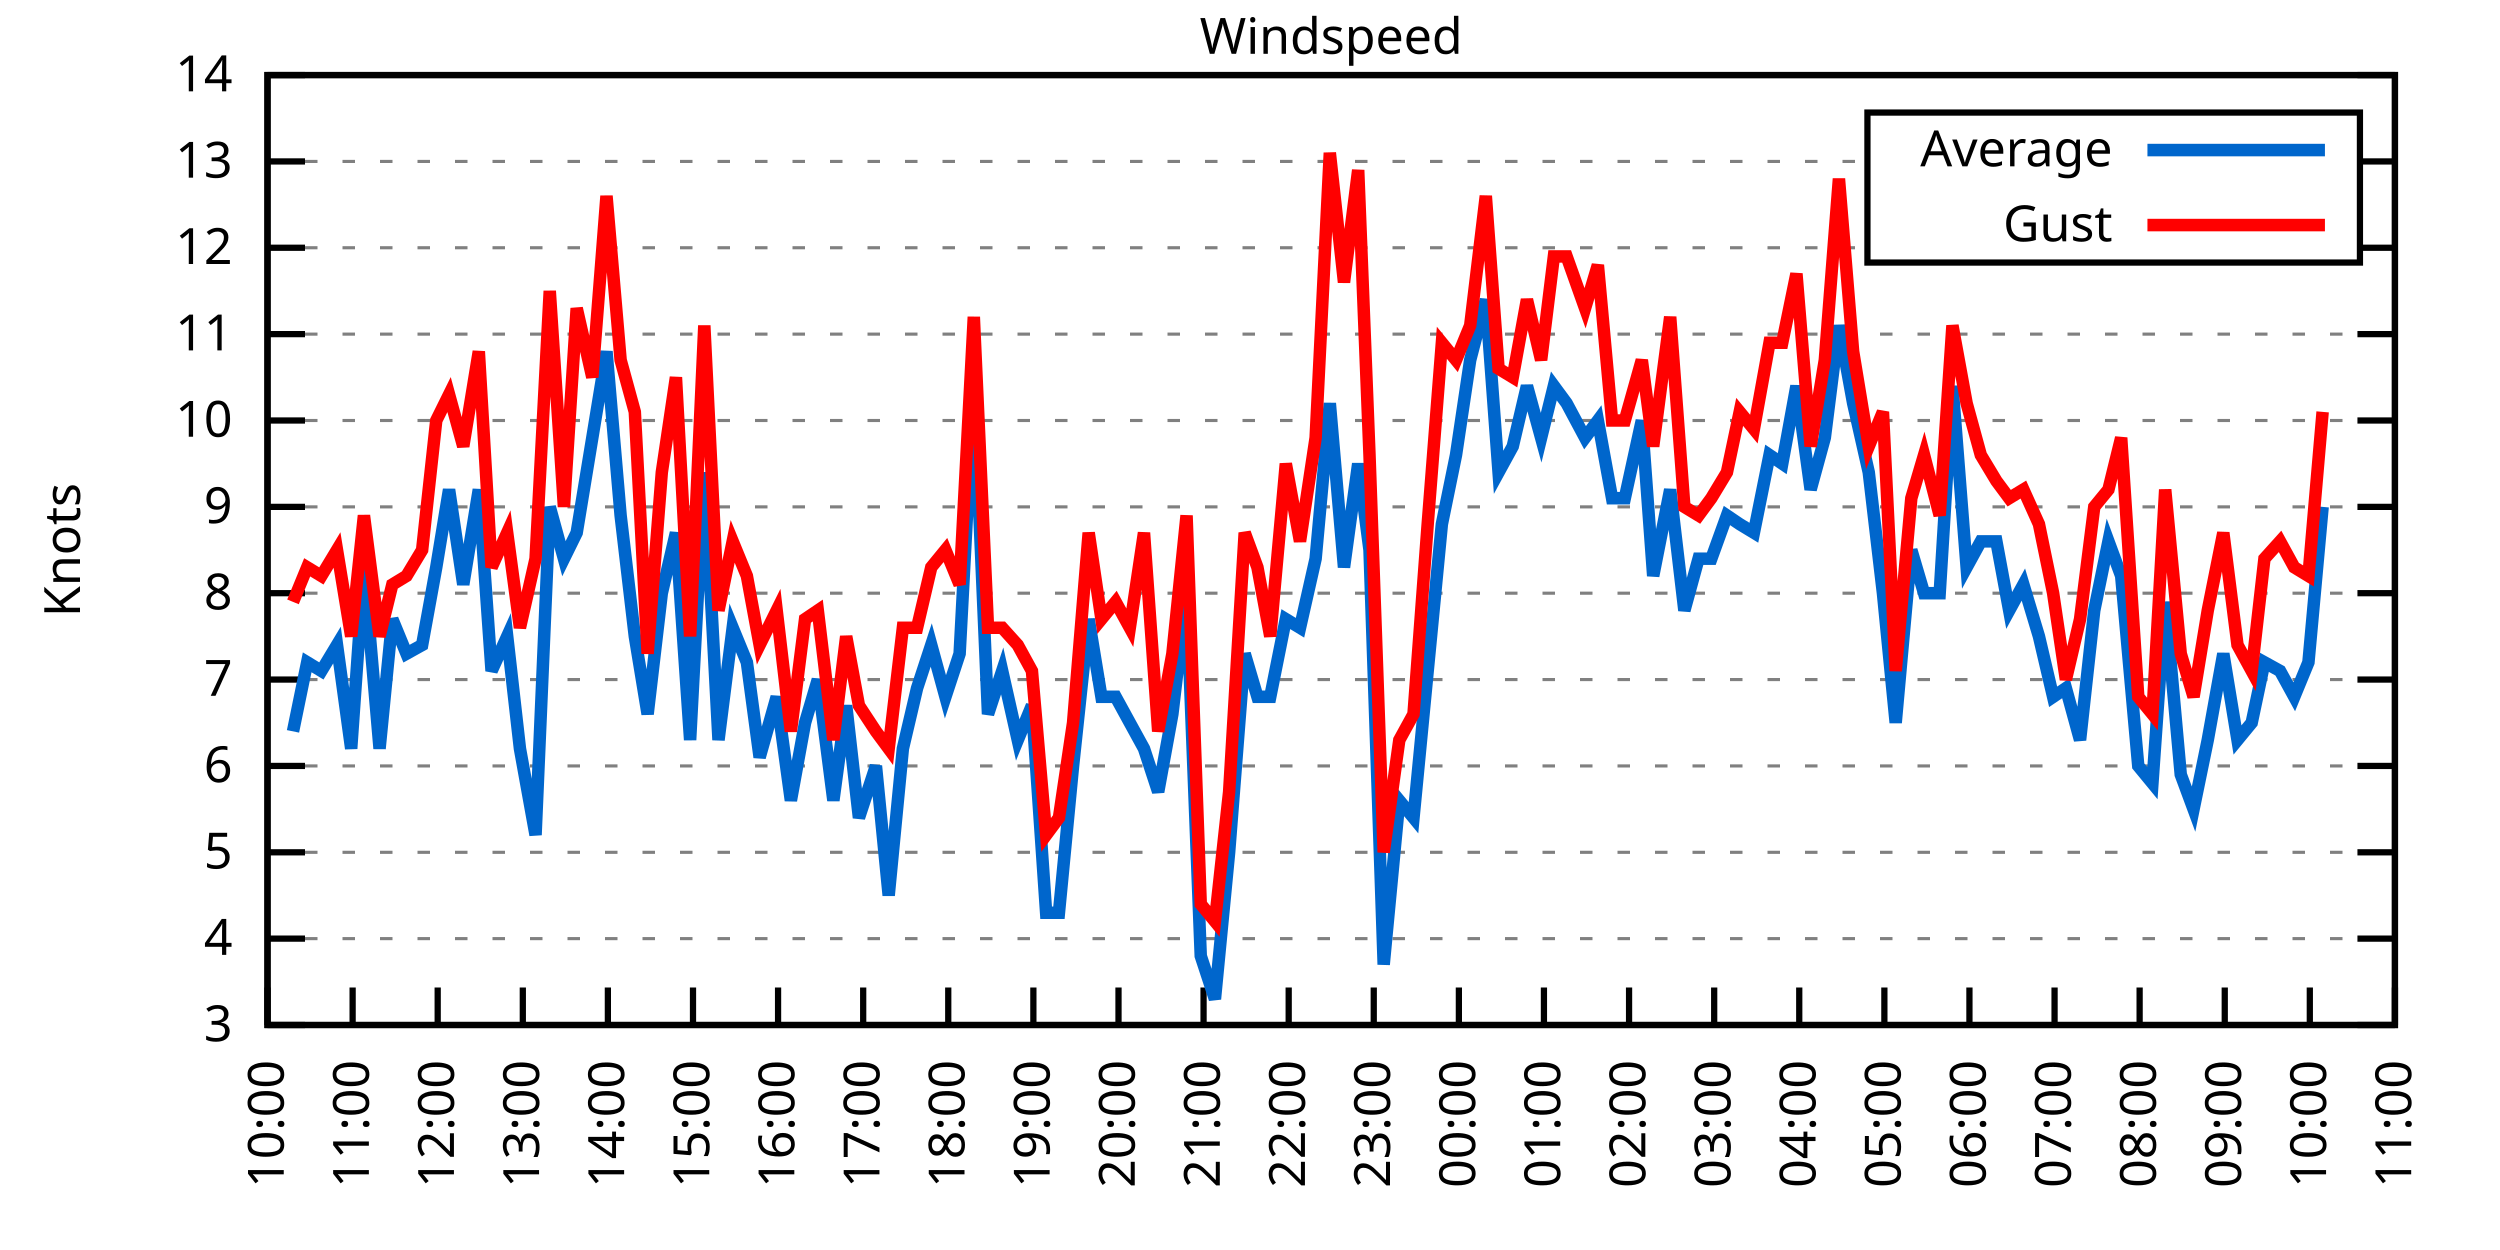
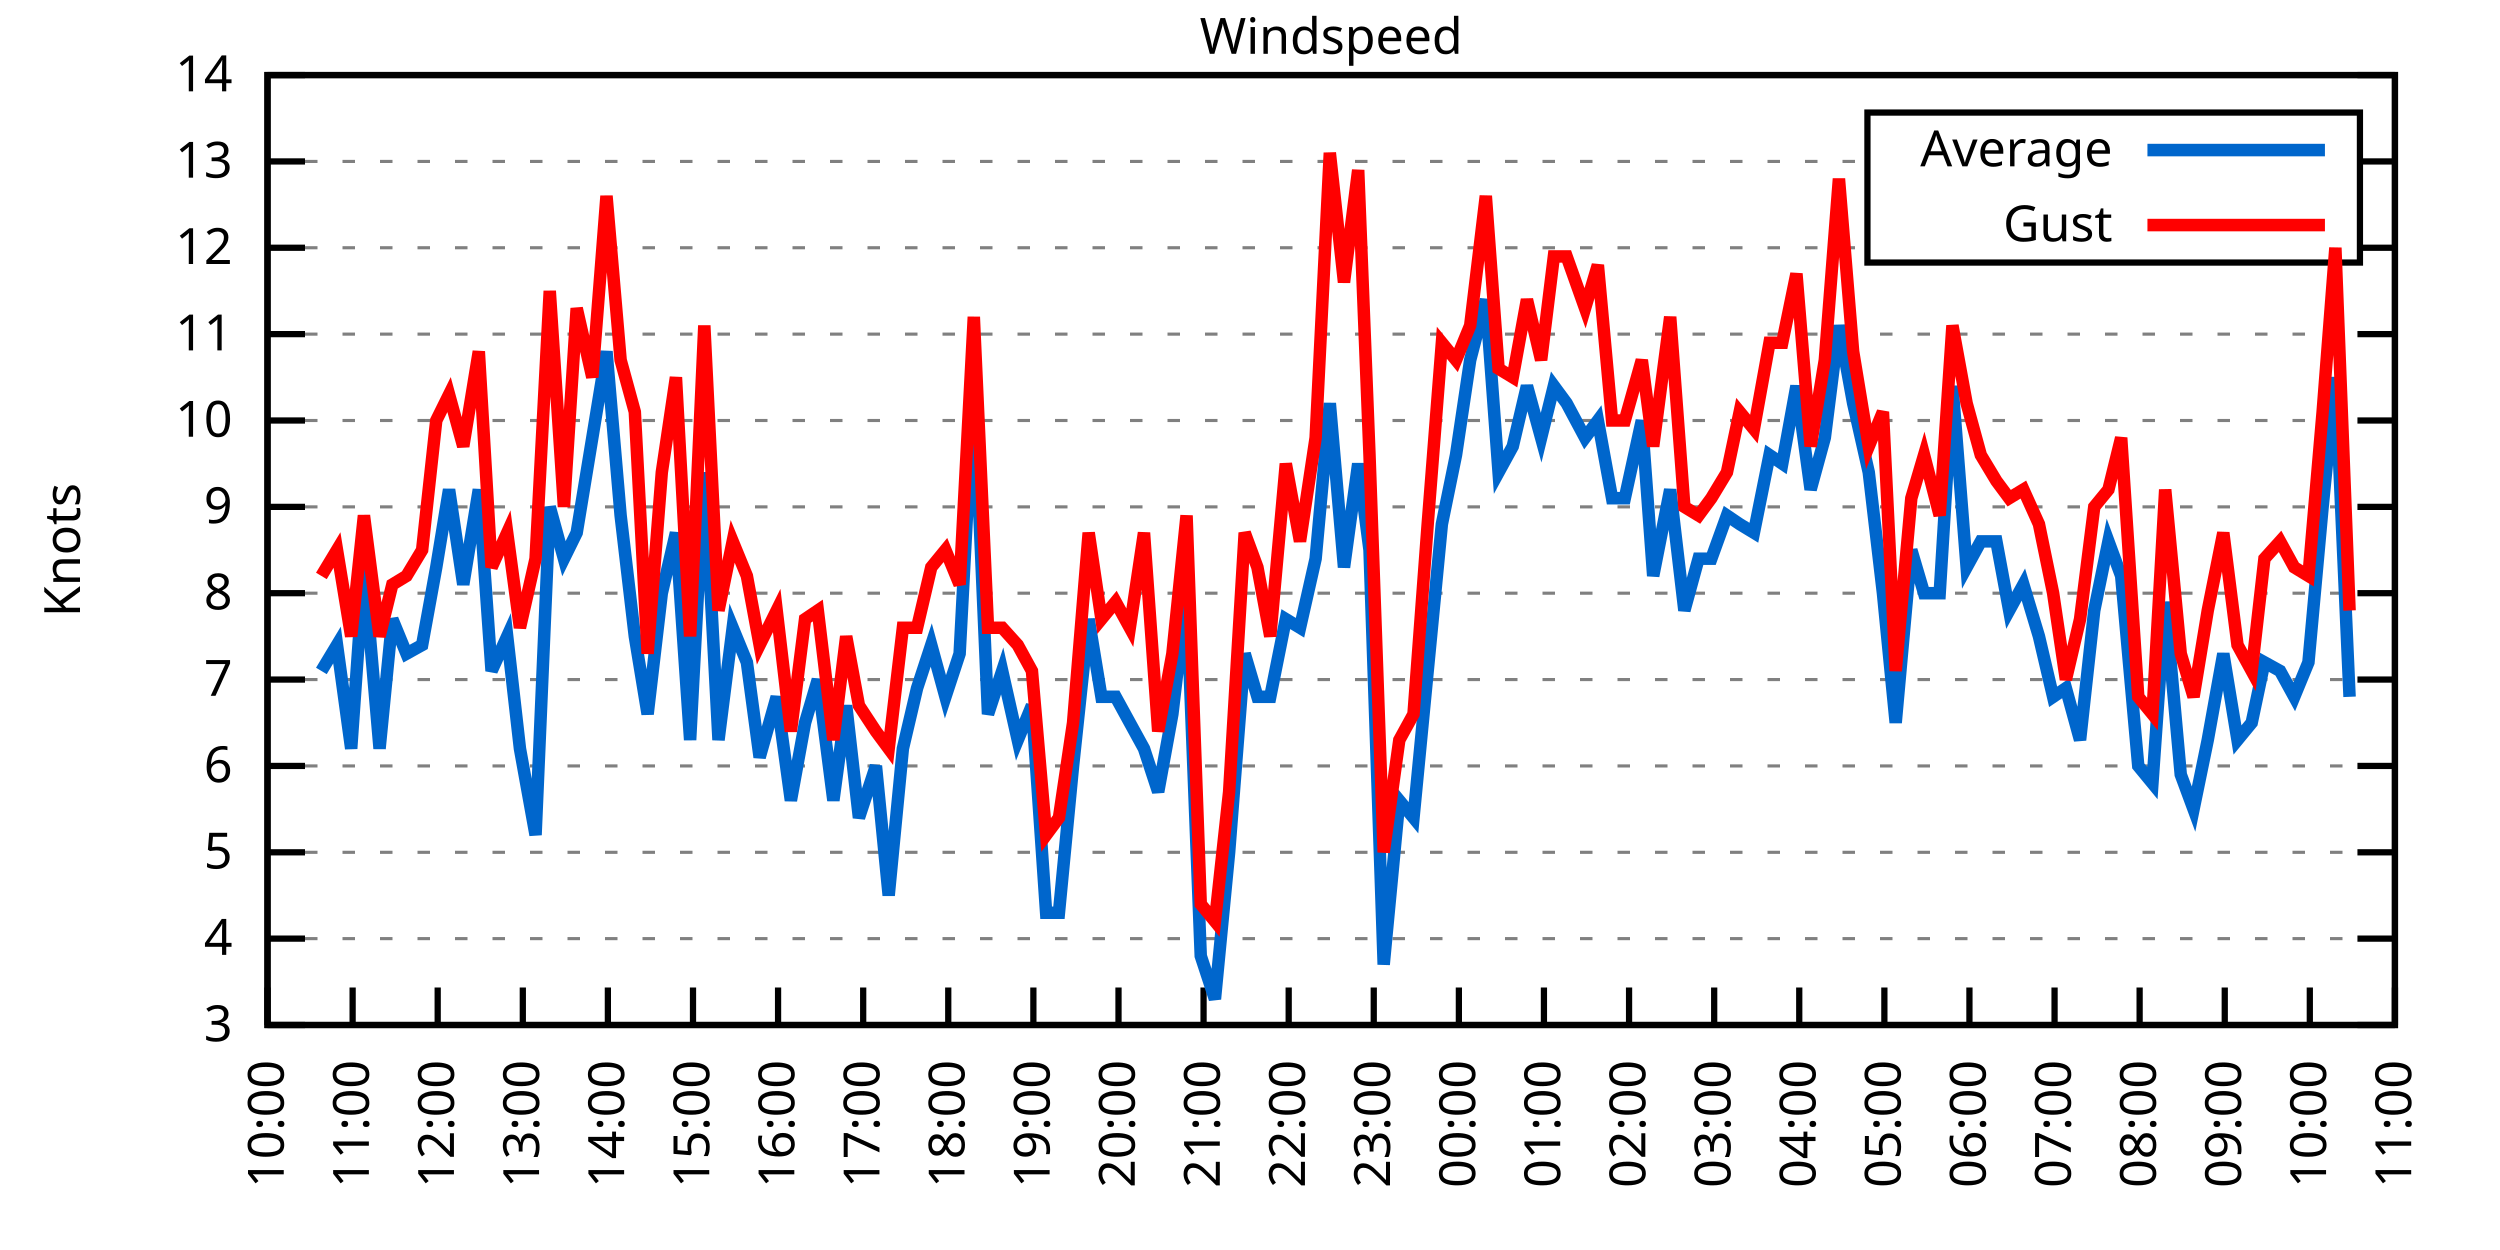
<svg xmlns="http://www.w3.org/2000/svg" xmlns:xlink="http://www.w3.org/1999/xlink" width="400" height="200" viewBox="0 0 400 200">
  <g id="gnuplot_canvas">
    <rect x="0" y="0" width="400" height="200" fill="none" />
    <defs>
      <circle id="gpDot" r="0.5" stroke-width="0.5" stroke="currentColor" />
      <path id="gpPt0" stroke-width="0.333" stroke="currentColor" d="M-1,0 h2 M0,-1 v2" />
      <path id="gpPt1" stroke-width="0.333" stroke="currentColor" d="M-1,-1 L1,1 M1,-1 L-1,1" />
      <path id="gpPt2" stroke-width="0.333" stroke="currentColor" d="M-1,0 L1,0 M0,-1 L0,1 M-1,-1 L1,1 M-1,1 L1,-1" />
      <rect id="gpPt3" stroke-width="0.333" stroke="currentColor" x="-1" y="-1" width="2" height="2" />
      <rect id="gpPt4" stroke-width="0.333" stroke="currentColor" fill="currentColor" x="-1" y="-1" width="2" height="2" />
      <circle id="gpPt5" stroke-width="0.333" stroke="currentColor" cx="0" cy="0" r="1" />
      <use xlink:href="#gpPt5" id="gpPt6" fill="currentColor" stroke="none" />
      <path id="gpPt7" stroke-width="0.333" stroke="currentColor" d="M0,-1.33 L-1.33,0.67 L1.33,0.67 z" />
      <use xlink:href="#gpPt7" id="gpPt8" fill="currentColor" stroke="none" />
      <use xlink:href="#gpPt7" id="gpPt9" stroke="currentColor" transform="rotate(180)" />
      <use xlink:href="#gpPt9" id="gpPt10" fill="currentColor" stroke="none" />
      <use xlink:href="#gpPt3" id="gpPt11" stroke="currentColor" transform="rotate(45)" />
      <use xlink:href="#gpPt11" id="gpPt12" fill="currentColor" stroke="none" />
      <path id="gpPt13" stroke-width="0.333" stroke="currentColor" d="M0,1.330 L1.265,0.411 L0.782,-1.067 L-0.782,-1.076 L-1.265,0.411 z" />
      <use xlink:href="#gpPt13" id="gpPt14" fill="currentColor" stroke="none" />
      <filter id="textbox" filterUnits="objectBoundingBox" x="0" y="0" height="1" width="1">
        <feFlood flood-color="white" flood-opacity="1" result="bgnd" />
        <feComposite in="SourceGraphic" in2="bgnd" operator="atop" />
      </filter>
      <filter id="greybox" filterUnits="objectBoundingBox" x="0" y="0" height="1" width="1">
        <feFlood flood-color="lightgrey" flood-opacity="1" result="grey" />
        <feComposite in="SourceGraphic" in2="grey" operator="atop" />
      </filter>
    </defs>
    <g fill="none" color="white" stroke="currentColor" stroke-width="1.00" stroke-linecap="butt" stroke-linejoin="miter">
</g>
    <g fill="none" color="black" stroke="currentColor" stroke-width="1.00" stroke-linecap="butt" stroke-linejoin="miter">
      <g stroke="none" shape-rendering="crispEdges">
        <polygon fill="rgb(255, 255, 255)" points="42.80,164.00 383.18,164.00 383.18,12.02 42.80,12.02 " />
      </g>
    </g>
    <g fill="none" color="black" stroke="currentColor" stroke-width="1.00" stroke-linecap="butt" stroke-linejoin="miter">
</g>
    <g fill="none" color="black" stroke="black" stroke-width="0.50" stroke-linecap="butt" stroke-linejoin="miter">
</g>
    <g fill="none" color="gray" stroke="currentColor" stroke-width="0.50" stroke-linecap="butt" stroke-linejoin="miter">
      <path stroke="gray" stroke-dasharray="2,4" class="gridline" d="M42.80,164.00 L383.19,164.00  " />
    </g>
    <g fill="none" color="gray" stroke="gray" stroke-width="1.00" stroke-linecap="butt" stroke-linejoin="miter">
</g>
    <g fill="none" color="black" stroke="currentColor" stroke-width="1.00" stroke-linecap="butt" stroke-linejoin="miter">
      <path stroke="black" d="M42.80,164.00 L48.80,164.00 M383.19,164.00 L377.19,164.00  " />
      <g transform="translate(37.20,166.60)" stroke="none" fill="black" font-family="Sans" font-size="8.00" text-anchor="end">
        <text>
          <tspan font-family="Sans"> 3</tspan>
        </text>
      </g>
    </g>
    <g fill="none" color="black" stroke="currentColor" stroke-width="1.00" stroke-linecap="butt" stroke-linejoin="miter">
</g>
    <g fill="none" color="black" stroke="black" stroke-width="0.50" stroke-linecap="butt" stroke-linejoin="miter">
</g>
    <g fill="none" color="gray" stroke="currentColor" stroke-width="0.50" stroke-linecap="butt" stroke-linejoin="miter">
      <path stroke="gray" stroke-dasharray="2,4" class="gridline" d="M42.80,150.18 L383.19,150.18  " />
    </g>
    <g fill="none" color="gray" stroke="gray" stroke-width="1.00" stroke-linecap="butt" stroke-linejoin="miter">
</g>
    <g fill="none" color="black" stroke="currentColor" stroke-width="1.00" stroke-linecap="butt" stroke-linejoin="miter">
      <path stroke="black" d="M42.80,150.18 L48.80,150.18 M383.19,150.18 L377.19,150.18  " />
      <g transform="translate(37.20,152.78)" stroke="none" fill="black" font-family="Sans" font-size="8.00" text-anchor="end">
        <text>
          <tspan font-family="Sans"> 4</tspan>
        </text>
      </g>
    </g>
    <g fill="none" color="black" stroke="currentColor" stroke-width="1.00" stroke-linecap="butt" stroke-linejoin="miter">
</g>
    <g fill="none" color="black" stroke="black" stroke-width="0.50" stroke-linecap="butt" stroke-linejoin="miter">
</g>
    <g fill="none" color="gray" stroke="currentColor" stroke-width="0.50" stroke-linecap="butt" stroke-linejoin="miter">
      <path stroke="gray" stroke-dasharray="2,4" class="gridline" d="M42.80,136.37 L383.19,136.37  " />
    </g>
    <g fill="none" color="gray" stroke="gray" stroke-width="1.00" stroke-linecap="butt" stroke-linejoin="miter">
</g>
    <g fill="none" color="black" stroke="currentColor" stroke-width="1.00" stroke-linecap="butt" stroke-linejoin="miter">
      <path stroke="black" d="M42.80,136.37 L48.80,136.37 M383.19,136.37 L377.19,136.37  " />
      <g transform="translate(37.20,138.97)" stroke="none" fill="black" font-family="Sans" font-size="8.00" text-anchor="end">
        <text>
          <tspan font-family="Sans"> 5</tspan>
        </text>
      </g>
    </g>
    <g fill="none" color="black" stroke="currentColor" stroke-width="1.00" stroke-linecap="butt" stroke-linejoin="miter">
</g>
    <g fill="none" color="black" stroke="black" stroke-width="0.50" stroke-linecap="butt" stroke-linejoin="miter">
</g>
    <g fill="none" color="gray" stroke="currentColor" stroke-width="0.50" stroke-linecap="butt" stroke-linejoin="miter">
      <path stroke="gray" stroke-dasharray="2,4" class="gridline" d="M42.80,122.55 L383.19,122.55  " />
    </g>
    <g fill="none" color="gray" stroke="gray" stroke-width="1.00" stroke-linecap="butt" stroke-linejoin="miter">
</g>
    <g fill="none" color="black" stroke="currentColor" stroke-width="1.00" stroke-linecap="butt" stroke-linejoin="miter">
      <path stroke="black" d="M42.80,122.55 L48.80,122.55 M383.19,122.55 L377.19,122.55  " />
      <g transform="translate(37.20,125.15)" stroke="none" fill="black" font-family="Sans" font-size="8.00" text-anchor="end">
        <text>
          <tspan font-family="Sans"> 6</tspan>
        </text>
      </g>
    </g>
    <g fill="none" color="black" stroke="currentColor" stroke-width="1.00" stroke-linecap="butt" stroke-linejoin="miter">
</g>
    <g fill="none" color="black" stroke="black" stroke-width="0.50" stroke-linecap="butt" stroke-linejoin="miter">
</g>
    <g fill="none" color="gray" stroke="currentColor" stroke-width="0.50" stroke-linecap="butt" stroke-linejoin="miter">
      <path stroke="gray" stroke-dasharray="2,4" class="gridline" d="M42.80,108.73 L383.19,108.73  " />
    </g>
    <g fill="none" color="gray" stroke="gray" stroke-width="1.00" stroke-linecap="butt" stroke-linejoin="miter">
</g>
    <g fill="none" color="black" stroke="currentColor" stroke-width="1.00" stroke-linecap="butt" stroke-linejoin="miter">
      <path stroke="black" d="M42.80,108.73 L48.80,108.73 M383.19,108.73 L377.19,108.73  " />
      <g transform="translate(37.20,111.33)" stroke="none" fill="black" font-family="Sans" font-size="8.00" text-anchor="end">
        <text>
          <tspan font-family="Sans"> 7</tspan>
        </text>
      </g>
    </g>
    <g fill="none" color="black" stroke="currentColor" stroke-width="1.00" stroke-linecap="butt" stroke-linejoin="miter">
</g>
    <g fill="none" color="black" stroke="black" stroke-width="0.50" stroke-linecap="butt" stroke-linejoin="miter">
</g>
    <g fill="none" color="gray" stroke="currentColor" stroke-width="0.50" stroke-linecap="butt" stroke-linejoin="miter">
      <path stroke="gray" stroke-dasharray="2,4" class="gridline" d="M42.80,94.91 L383.19,94.91  " />
    </g>
    <g fill="none" color="gray" stroke="gray" stroke-width="1.00" stroke-linecap="butt" stroke-linejoin="miter">
</g>
    <g fill="none" color="black" stroke="currentColor" stroke-width="1.00" stroke-linecap="butt" stroke-linejoin="miter">
      <path stroke="black" d="M42.80,94.91 L48.80,94.91 M383.19,94.91 L377.19,94.91  " />
      <g transform="translate(37.20,97.51)" stroke="none" fill="black" font-family="Sans" font-size="8.00" text-anchor="end">
        <text>
          <tspan font-family="Sans"> 8</tspan>
        </text>
      </g>
    </g>
    <g fill="none" color="black" stroke="currentColor" stroke-width="1.00" stroke-linecap="butt" stroke-linejoin="miter">
</g>
    <g fill="none" color="black" stroke="black" stroke-width="0.50" stroke-linecap="butt" stroke-linejoin="miter">
</g>
    <g fill="none" color="gray" stroke="currentColor" stroke-width="0.50" stroke-linecap="butt" stroke-linejoin="miter">
      <path stroke="gray" stroke-dasharray="2,4" class="gridline" d="M42.80,81.10 L383.19,81.10  " />
    </g>
    <g fill="none" color="gray" stroke="gray" stroke-width="1.00" stroke-linecap="butt" stroke-linejoin="miter">
</g>
    <g fill="none" color="black" stroke="currentColor" stroke-width="1.00" stroke-linecap="butt" stroke-linejoin="miter">
      <path stroke="black" d="M42.80,81.10 L48.80,81.10 M383.19,81.10 L377.19,81.10  " />
      <g transform="translate(37.20,83.70)" stroke="none" fill="black" font-family="Sans" font-size="8.00" text-anchor="end">
        <text>
          <tspan font-family="Sans"> 9</tspan>
        </text>
      </g>
    </g>
    <g fill="none" color="black" stroke="currentColor" stroke-width="1.00" stroke-linecap="butt" stroke-linejoin="miter">
</g>
    <g fill="none" color="black" stroke="black" stroke-width="0.50" stroke-linecap="butt" stroke-linejoin="miter">
</g>
    <g fill="none" color="gray" stroke="currentColor" stroke-width="0.50" stroke-linecap="butt" stroke-linejoin="miter">
      <path stroke="gray" stroke-dasharray="2,4" class="gridline" d="M42.80,67.28 L383.19,67.28  " />
    </g>
    <g fill="none" color="gray" stroke="gray" stroke-width="1.00" stroke-linecap="butt" stroke-linejoin="miter">
</g>
    <g fill="none" color="black" stroke="currentColor" stroke-width="1.00" stroke-linecap="butt" stroke-linejoin="miter">
      <path stroke="black" d="M42.80,67.28 L48.80,67.28 M383.19,67.28 L377.19,67.28  " />
      <g transform="translate(37.20,69.88)" stroke="none" fill="black" font-family="Sans" font-size="8.00" text-anchor="end">
        <text>
          <tspan font-family="Sans"> 10</tspan>
        </text>
      </g>
    </g>
    <g fill="none" color="black" stroke="currentColor" stroke-width="1.00" stroke-linecap="butt" stroke-linejoin="miter">
</g>
    <g fill="none" color="black" stroke="black" stroke-width="0.50" stroke-linecap="butt" stroke-linejoin="miter">
</g>
    <g fill="none" color="gray" stroke="currentColor" stroke-width="0.50" stroke-linecap="butt" stroke-linejoin="miter">
      <path stroke="gray" stroke-dasharray="2,4" class="gridline" d="M42.80,53.46 L383.19,53.46  " />
    </g>
    <g fill="none" color="gray" stroke="gray" stroke-width="1.00" stroke-linecap="butt" stroke-linejoin="miter">
</g>
    <g fill="none" color="black" stroke="currentColor" stroke-width="1.00" stroke-linecap="butt" stroke-linejoin="miter">
      <path stroke="black" d="M42.80,53.46 L48.80,53.46 M383.19,53.46 L377.19,53.46  " />
      <g transform="translate(37.20,56.06)" stroke="none" fill="black" font-family="Sans" font-size="8.00" text-anchor="end">
        <text>
          <tspan font-family="Sans"> 11</tspan>
        </text>
      </g>
    </g>
    <g fill="none" color="black" stroke="currentColor" stroke-width="1.00" stroke-linecap="butt" stroke-linejoin="miter">
</g>
    <g fill="none" color="black" stroke="black" stroke-width="0.50" stroke-linecap="butt" stroke-linejoin="miter">
</g>
    <g fill="none" color="gray" stroke="currentColor" stroke-width="0.50" stroke-linecap="butt" stroke-linejoin="miter">
      <path stroke="gray" stroke-dasharray="2,4" class="gridline" d="M42.80,39.64 L298.79,39.64 M377.59,39.64 L383.19,39.64  " />
    </g>
    <g fill="none" color="gray" stroke="gray" stroke-width="1.00" stroke-linecap="butt" stroke-linejoin="miter">
</g>
    <g fill="none" color="black" stroke="currentColor" stroke-width="1.00" stroke-linecap="butt" stroke-linejoin="miter">
      <path stroke="black" d="M42.80,39.64 L48.80,39.64 M383.19,39.64 L377.19,39.64  " />
      <g transform="translate(37.20,42.24)" stroke="none" fill="black" font-family="Sans" font-size="8.00" text-anchor="end">
        <text>
          <tspan font-family="Sans"> 12</tspan>
        </text>
      </g>
    </g>
    <g fill="none" color="black" stroke="currentColor" stroke-width="1.00" stroke-linecap="butt" stroke-linejoin="miter">
</g>
    <g fill="none" color="black" stroke="black" stroke-width="0.50" stroke-linecap="butt" stroke-linejoin="miter">
</g>
    <g fill="none" color="gray" stroke="currentColor" stroke-width="0.50" stroke-linecap="butt" stroke-linejoin="miter">
      <path stroke="gray" stroke-dasharray="2,4" class="gridline" d="M42.80,25.83 L298.79,25.83 M377.59,25.83 L383.19,25.83  " />
    </g>
    <g fill="none" color="gray" stroke="gray" stroke-width="1.00" stroke-linecap="butt" stroke-linejoin="miter">
</g>
    <g fill="none" color="black" stroke="currentColor" stroke-width="1.00" stroke-linecap="butt" stroke-linejoin="miter">
      <path stroke="black" d="M42.80,25.83 L48.80,25.83 M383.19,25.83 L377.19,25.83  " />
      <g transform="translate(37.20,28.43)" stroke="none" fill="black" font-family="Sans" font-size="8.00" text-anchor="end">
        <text>
          <tspan font-family="Sans"> 13</tspan>
        </text>
      </g>
    </g>
    <g fill="none" color="black" stroke="currentColor" stroke-width="1.00" stroke-linecap="butt" stroke-linejoin="miter">
</g>
    <g fill="none" color="black" stroke="black" stroke-width="0.50" stroke-linecap="butt" stroke-linejoin="miter">
</g>
    <g fill="none" color="gray" stroke="currentColor" stroke-width="0.50" stroke-linecap="butt" stroke-linejoin="miter">
      <path stroke="gray" stroke-dasharray="2,4" class="gridline" d="M42.80,12.01 L383.19,12.01  " />
    </g>
    <g fill="none" color="gray" stroke="gray" stroke-width="1.00" stroke-linecap="butt" stroke-linejoin="miter">
</g>
    <g fill="none" color="black" stroke="currentColor" stroke-width="1.00" stroke-linecap="butt" stroke-linejoin="miter">
      <path stroke="black" d="M42.80,12.01 L48.80,12.01 M383.19,12.01 L377.19,12.01  " />
      <g transform="translate(37.20,14.61)" stroke="none" fill="black" font-family="Sans" font-size="8.00" text-anchor="end">
        <text>
          <tspan font-family="Sans"> 14</tspan>
        </text>
      </g>
    </g>
    <g fill="none" color="black" stroke="currentColor" stroke-width="1.00" stroke-linecap="butt" stroke-linejoin="miter">
      <path stroke="black" d="M42.80,164.00 L42.80,158.00  " />
      <g transform="translate(45.40,169.60) rotate(270.00)" stroke="none" fill="black" font-family="Sans" font-size="8.00" text-anchor="end">
        <text>
          <tspan font-family="Sans">10:00</tspan>
        </text>
      </g>
    </g>
    <g fill="none" color="black" stroke="currentColor" stroke-width="1.00" stroke-linecap="butt" stroke-linejoin="miter">
      <path stroke="black" d="M56.42,164.00 L56.42,158.00  " />
      <g transform="translate(59.02,169.60) rotate(270.00)" stroke="none" fill="black" font-family="Sans" font-size="8.00" text-anchor="end">
        <text>
          <tspan font-family="Sans">11:00</tspan>
        </text>
      </g>
    </g>
    <g fill="none" color="black" stroke="currentColor" stroke-width="1.00" stroke-linecap="butt" stroke-linejoin="miter">
      <path stroke="black" d="M70.03,164.00 L70.03,158.00  " />
      <g transform="translate(72.63,169.60) rotate(270.00)" stroke="none" fill="black" font-family="Sans" font-size="8.00" text-anchor="end">
        <text>
          <tspan font-family="Sans">12:00</tspan>
        </text>
      </g>
    </g>
    <g fill="none" color="black" stroke="currentColor" stroke-width="1.00" stroke-linecap="butt" stroke-linejoin="miter">
      <path stroke="black" d="M83.65,164.00 L83.65,158.00  " />
      <g transform="translate(86.25,169.60) rotate(270.00)" stroke="none" fill="black" font-family="Sans" font-size="8.00" text-anchor="end">
        <text>
          <tspan font-family="Sans">13:00</tspan>
        </text>
      </g>
    </g>
    <g fill="none" color="black" stroke="currentColor" stroke-width="1.00" stroke-linecap="butt" stroke-linejoin="miter">
      <path stroke="black" d="M97.26,164.00 L97.26,158.00  " />
      <g transform="translate(99.86,169.60) rotate(270.00)" stroke="none" fill="black" font-family="Sans" font-size="8.00" text-anchor="end">
        <text>
          <tspan font-family="Sans">14:00</tspan>
        </text>
      </g>
    </g>
    <g fill="none" color="black" stroke="currentColor" stroke-width="1.00" stroke-linecap="butt" stroke-linejoin="miter">
      <path stroke="black" d="M110.88,164.00 L110.88,158.00  " />
      <g transform="translate(113.48,169.60) rotate(270.00)" stroke="none" fill="black" font-family="Sans" font-size="8.00" text-anchor="end">
        <text>
          <tspan font-family="Sans">15:00</tspan>
        </text>
      </g>
    </g>
    <g fill="none" color="black" stroke="currentColor" stroke-width="1.00" stroke-linecap="butt" stroke-linejoin="miter">
      <path stroke="black" d="M124.49,164.00 L124.49,158.00  " />
      <g transform="translate(127.09,169.60) rotate(270.00)" stroke="none" fill="black" font-family="Sans" font-size="8.00" text-anchor="end">
        <text>
          <tspan font-family="Sans">16:00</tspan>
        </text>
      </g>
    </g>
    <g fill="none" color="black" stroke="currentColor" stroke-width="1.00" stroke-linecap="butt" stroke-linejoin="miter">
      <path stroke="black" d="M138.11,164.00 L138.11,158.00  " />
      <g transform="translate(140.71,169.60) rotate(270.00)" stroke="none" fill="black" font-family="Sans" font-size="8.00" text-anchor="end">
        <text>
          <tspan font-family="Sans">17:00</tspan>
        </text>
      </g>
    </g>
    <g fill="none" color="black" stroke="currentColor" stroke-width="1.00" stroke-linecap="butt" stroke-linejoin="miter">
      <path stroke="black" d="M151.72,164.00 L151.72,158.00  " />
      <g transform="translate(154.32,169.60) rotate(270.00)" stroke="none" fill="black" font-family="Sans" font-size="8.00" text-anchor="end">
        <text>
          <tspan font-family="Sans">18:00</tspan>
        </text>
      </g>
    </g>
    <g fill="none" color="black" stroke="currentColor" stroke-width="1.00" stroke-linecap="butt" stroke-linejoin="miter">
      <path stroke="black" d="M165.34,164.00 L165.34,158.00  " />
      <g transform="translate(167.94,169.60) rotate(270.00)" stroke="none" fill="black" font-family="Sans" font-size="8.00" text-anchor="end">
        <text>
          <tspan font-family="Sans">19:00</tspan>
        </text>
      </g>
    </g>
    <g fill="none" color="black" stroke="currentColor" stroke-width="1.00" stroke-linecap="butt" stroke-linejoin="miter">
      <path stroke="black" d="M178.96,164.00 L178.96,158.00  " />
      <g transform="translate(181.56,169.60) rotate(270.00)" stroke="none" fill="black" font-family="Sans" font-size="8.00" text-anchor="end">
        <text>
          <tspan font-family="Sans">20:00</tspan>
        </text>
      </g>
    </g>
    <g fill="none" color="black" stroke="currentColor" stroke-width="1.00" stroke-linecap="butt" stroke-linejoin="miter">
      <path stroke="black" d="M192.57,164.00 L192.57,158.00  " />
      <g transform="translate(195.17,169.60) rotate(270.00)" stroke="none" fill="black" font-family="Sans" font-size="8.00" text-anchor="end">
        <text>
          <tspan font-family="Sans">21:00</tspan>
        </text>
      </g>
    </g>
    <g fill="none" color="black" stroke="currentColor" stroke-width="1.00" stroke-linecap="butt" stroke-linejoin="miter">
      <path stroke="black" d="M206.19,164.00 L206.19,158.00  " />
      <g transform="translate(208.79,169.60) rotate(270.00)" stroke="none" fill="black" font-family="Sans" font-size="8.00" text-anchor="end">
        <text>
          <tspan font-family="Sans">22:00</tspan>
        </text>
      </g>
    </g>
    <g fill="none" color="black" stroke="currentColor" stroke-width="1.00" stroke-linecap="butt" stroke-linejoin="miter">
      <path stroke="black" d="M219.80,164.00 L219.80,158.00  " />
      <g transform="translate(222.40,169.60) rotate(270.00)" stroke="none" fill="black" font-family="Sans" font-size="8.00" text-anchor="end">
        <text>
          <tspan font-family="Sans">23:00</tspan>
        </text>
      </g>
    </g>
    <g fill="none" color="black" stroke="currentColor" stroke-width="1.00" stroke-linecap="butt" stroke-linejoin="miter">
      <path stroke="black" d="M233.42,164.00 L233.42,158.00  " />
      <g transform="translate(236.02,169.60) rotate(270.00)" stroke="none" fill="black" font-family="Sans" font-size="8.00" text-anchor="end">
        <text>
          <tspan font-family="Sans">00:00</tspan>
        </text>
      </g>
    </g>
    <g fill="none" color="black" stroke="currentColor" stroke-width="1.00" stroke-linecap="butt" stroke-linejoin="miter">
      <path stroke="black" d="M247.03,164.00 L247.03,158.00  " />
      <g transform="translate(249.63,169.60) rotate(270.00)" stroke="none" fill="black" font-family="Sans" font-size="8.00" text-anchor="end">
        <text>
          <tspan font-family="Sans">01:00</tspan>
        </text>
      </g>
    </g>
    <g fill="none" color="black" stroke="currentColor" stroke-width="1.00" stroke-linecap="butt" stroke-linejoin="miter">
      <path stroke="black" d="M260.65,164.00 L260.65,158.00  " />
      <g transform="translate(263.25,169.60) rotate(270.00)" stroke="none" fill="black" font-family="Sans" font-size="8.00" text-anchor="end">
        <text>
          <tspan font-family="Sans">02:00</tspan>
        </text>
      </g>
    </g>
    <g fill="none" color="black" stroke="currentColor" stroke-width="1.00" stroke-linecap="butt" stroke-linejoin="miter">
      <path stroke="black" d="M274.27,164.00 L274.27,158.00  " />
      <g transform="translate(276.87,169.60) rotate(270.00)" stroke="none" fill="black" font-family="Sans" font-size="8.00" text-anchor="end">
        <text>
          <tspan font-family="Sans">03:00</tspan>
        </text>
      </g>
    </g>
    <g fill="none" color="black" stroke="currentColor" stroke-width="1.00" stroke-linecap="butt" stroke-linejoin="miter">
      <path stroke="black" d="M287.88,164.00 L287.88,158.00  " />
      <g transform="translate(290.48,169.60) rotate(270.00)" stroke="none" fill="black" font-family="Sans" font-size="8.00" text-anchor="end">
        <text>
          <tspan font-family="Sans">04:00</tspan>
        </text>
      </g>
    </g>
    <g fill="none" color="black" stroke="currentColor" stroke-width="1.00" stroke-linecap="butt" stroke-linejoin="miter">
      <path stroke="black" d="M301.50,164.00 L301.50,158.00  " />
      <g transform="translate(304.10,169.60) rotate(270.00)" stroke="none" fill="black" font-family="Sans" font-size="8.00" text-anchor="end">
        <text>
          <tspan font-family="Sans">05:00</tspan>
        </text>
      </g>
    </g>
    <g fill="none" color="black" stroke="currentColor" stroke-width="1.00" stroke-linecap="butt" stroke-linejoin="miter">
      <path stroke="black" d="M315.11,164.00 L315.11,158.00  " />
      <g transform="translate(317.71,169.60) rotate(270.00)" stroke="none" fill="black" font-family="Sans" font-size="8.00" text-anchor="end">
        <text>
          <tspan font-family="Sans">06:00</tspan>
        </text>
      </g>
    </g>
    <g fill="none" color="black" stroke="currentColor" stroke-width="1.00" stroke-linecap="butt" stroke-linejoin="miter">
      <path stroke="black" d="M328.73,164.00 L328.73,158.00  " />
      <g transform="translate(331.33,169.60) rotate(270.00)" stroke="none" fill="black" font-family="Sans" font-size="8.00" text-anchor="end">
        <text>
          <tspan font-family="Sans">07:00</tspan>
        </text>
      </g>
    </g>
    <g fill="none" color="black" stroke="currentColor" stroke-width="1.00" stroke-linecap="butt" stroke-linejoin="miter">
      <path stroke="black" d="M342.34,164.00 L342.34,158.00  " />
      <g transform="translate(344.94,169.60) rotate(270.00)" stroke="none" fill="black" font-family="Sans" font-size="8.00" text-anchor="end">
        <text>
          <tspan font-family="Sans">08:00</tspan>
        </text>
      </g>
    </g>
    <g fill="none" color="black" stroke="currentColor" stroke-width="1.00" stroke-linecap="butt" stroke-linejoin="miter">
      <path stroke="black" d="M355.96,164.00 L355.96,158.00  " />
      <g transform="translate(358.56,169.60) rotate(270.00)" stroke="none" fill="black" font-family="Sans" font-size="8.00" text-anchor="end">
        <text>
          <tspan font-family="Sans">09:00</tspan>
        </text>
      </g>
    </g>
    <g fill="none" color="black" stroke="currentColor" stroke-width="1.00" stroke-linecap="butt" stroke-linejoin="miter">
      <path stroke="black" d="M369.57,164.00 L369.57,158.00  " />
      <g transform="translate(372.17,169.60) rotate(270.00)" stroke="none" fill="black" font-family="Sans" font-size="8.00" text-anchor="end">
        <text>
          <tspan font-family="Sans">10:00</tspan>
        </text>
      </g>
    </g>
    <g fill="none" color="black" stroke="currentColor" stroke-width="1.00" stroke-linecap="butt" stroke-linejoin="miter">
      <path stroke="black" d="M383.19,164.00 L383.19,158.00  " />
      <g transform="translate(385.79,169.60) rotate(270.00)" stroke="none" fill="black" font-family="Sans" font-size="8.00" text-anchor="end">
        <text>
          <tspan font-family="Sans">11:00</tspan>
        </text>
      </g>
    </g>
    <g fill="none" color="black" stroke="currentColor" stroke-width="1.00" stroke-linecap="butt" stroke-linejoin="miter">
</g>
    <g fill="none" color="black" stroke="currentColor" stroke-width="1.00" stroke-linecap="butt" stroke-linejoin="miter">
      <path stroke="black" d="M42.80,12.01 L42.80,164.00 L383.19,164.00 L383.19,12.01 L42.80,12.01 Z  " />
    </g>
    <g fill="none" color="black" stroke="currentColor" stroke-width="1.00" stroke-linecap="butt" stroke-linejoin="miter">
</g>
    <g fill="none" color="black" stroke="currentColor" stroke-width="1.00" stroke-linecap="butt" stroke-linejoin="miter">
      <path stroke="black" d="M298.79,42.01 L298.79,18.01 L377.59,18.01 L377.59,42.01 L298.79,42.01 Z  " />
    </g>
    <g id="Windspeed_plot_1">
      <g fill="none" color="white" stroke="black" stroke-width="2.00" stroke-linecap="butt" stroke-linejoin="miter">
</g>
      <g fill="none" color="black" stroke="currentColor" stroke-width="2.00" stroke-linecap="butt" stroke-linejoin="miter">
        <g transform="translate(337.99,26.61)" stroke="none" fill="black" font-family="Sans" font-size="8.00" text-anchor="end">
          <text>
            <tspan font-family="Sans">Average</tspan>
          </text>
        </g>
      </g>
      <g fill="none" color="black" stroke="currentColor" stroke-width="2.00" stroke-linecap="butt" stroke-linejoin="miter">
-         <path stroke="rgb(  0, 102, 204)" d="M343.59,24.01 L371.99,24.01 M46.88,117.02 L49.15,105.97 L51.42,107.35 L53.92,103.20 L56.19,119.78 L58.23,90.77   L60.73,119.78 L62.77,99.06 L65.04,104.59 L67.54,103.20 L69.80,90.77 L71.85,78.33 L74.12,93.53 L76.61,78.33   L78.65,107.35 L81.15,101.82 L83.19,119.78 L85.69,133.60 L87.96,81.10 L90.23,89.39 L92.27,85.24 L94.77,70.04   L97.04,56.23 L99.30,82.48 L101.57,101.82 L103.62,114.26 L105.89,94.91 L108.15,85.24 L110.42,118.40 L112.69,75.57   L114.96,118.40 L117.23,100.44 L119.50,105.97 L121.54,121.17 L124.27,111.49 L126.54,128.08 L128.81,115.64 L130.85,108.73   L133.34,128.08 L135.39,112.88 L137.43,130.84 L140.15,122.55 L142.19,143.27 L144.46,119.78 L146.73,110.11 L149.00,103.20   L151.27,111.49 L153.54,104.59 L155.81,61.75 L158.08,114.26 L160.35,107.35 L162.84,118.40 L165.11,112.88 L167.38,146.04   L169.43,146.04 L171.69,122.55 L174.19,99.06 L176.23,111.49 L178.50,111.49 L180.77,115.64 L183.04,119.78 L185.31,126.69   L187.58,114.26 L189.85,94.91 L192.12,152.95 L194.39,159.85 L196.66,136.37 L199.15,104.59 L201.19,111.49 L203.24,111.49   L205.73,99.06 L208.00,100.44 L210.50,89.39 L212.77,64.52 L215.04,90.77 L217.31,74.19 L219.12,88.00 L221.39,154.33   L223.89,128.08 L226.16,130.84 L228.43,107.35 L230.70,83.86 L232.96,72.81 L235.23,57.61 L237.73,47.93 L239.77,75.57   L242.04,71.42 L244.31,61.75 L246.58,70.04 L248.62,61.75 L250.66,64.52 L253.61,70.04 L255.66,67.28 L257.93,79.71   L259.97,79.71 L262.69,67.28 L264.51,92.15 L267.23,78.33 L269.50,97.68 L271.77,89.39 L273.81,89.39 L276.31,82.48   L278.35,83.86 L280.62,85.24 L283.12,72.81 L285.16,74.19 L287.43,61.75 L289.70,78.33 L291.97,70.04 L294.23,52.08   L296.50,64.52 L299.00,75.57 L301.27,94.91 L303.31,115.64 L305.81,88.00 L307.85,94.91 L310.35,94.91 L312.39,61.75   L314.66,90.77 L316.93,86.62 L319.42,86.62 L321.47,97.68 L323.74,93.53 L326.23,101.82 L328.50,111.49 L330.54,110.11   L332.81,118.40 L335.08,97.68 L337.35,86.62 L339.39,92.15 L342.12,122.55 L344.39,125.31 L346.43,96.30 L348.92,123.93   L350.97,129.46 L353.24,118.40 L355.73,104.59 L358.00,118.40 L360.27,115.64 L362.31,105.97 L364.81,107.35 L367.08,111.49   L369.35,105.97 L371.62,81.10  " />
+         <path stroke="rgb(  0, 102, 204)" d="M343.59,24.01 L371.99,24.01 M51.42,107.35 L53.92,103.20 L56.19,119.78 L58.23,90.77 L60.73,119.78 L62.77,99.06   L65.04,104.59 L67.54,103.20 L69.80,90.77 L71.85,78.33 L74.12,93.53 L76.61,78.33 L78.65,107.35 L81.15,101.82   L83.19,119.78 L85.69,133.60 L87.96,81.10 L90.23,89.39 L92.27,85.24 L94.77,70.04 L97.04,56.23 L99.30,82.48   L101.57,101.82 L103.62,114.26 L105.89,94.91 L108.15,85.24 L110.42,118.40 L112.69,75.57 L114.96,118.40 L117.23,100.44   L119.50,105.97 L121.54,121.17 L124.27,111.49 L126.54,128.08 L128.81,115.64 L130.85,108.73 L133.34,128.08 L135.39,112.88   L137.43,130.84 L140.15,122.55 L142.19,143.27 L144.46,119.78 L146.73,110.11 L149.00,103.20 L151.27,111.49 L153.54,104.59   L155.81,61.75 L158.08,114.26 L160.35,107.35 L162.84,118.40 L165.11,112.88 L167.38,146.04 L169.43,146.04 L171.69,122.55   L174.19,99.06 L176.23,111.49 L178.50,111.49 L180.77,115.64 L183.04,119.78 L185.31,126.69 L187.58,114.26 L189.85,94.91   L192.12,152.95 L194.39,159.85 L196.66,136.37 L199.15,104.59 L201.19,111.49 L203.24,111.49 L205.73,99.06 L208.00,100.44   L210.50,89.39 L212.77,64.52 L215.04,90.77 L217.31,74.19 L219.12,88.00 L221.39,154.33 L223.89,128.08 L226.16,130.84   L228.43,107.35 L230.70,83.86 L232.96,72.81 L235.23,57.61 L237.73,47.93 L239.77,75.57 L242.04,71.42 L244.31,61.75   L246.58,70.04 L248.62,61.75 L250.66,64.52 L253.61,70.04 L255.66,67.28 L257.93,79.71 L259.97,79.71 L262.69,67.28   L264.51,92.15 L267.23,78.33 L269.50,97.68 L271.77,89.39 L273.81,89.39 L276.31,82.48 L278.35,83.86 L280.62,85.24   L283.12,72.81 L285.16,74.19 L287.43,61.75 L289.70,78.33 L291.97,70.04 L294.23,52.08 L296.50,64.52 L299.00,75.57   L301.27,94.91 L303.31,115.64 L305.81,88.00 L307.85,94.91 L310.35,94.91 L312.39,61.75 L314.66,90.77 L316.93,86.62   L319.42,86.62 L321.47,97.68 L323.74,93.53 L326.23,101.82 L328.50,111.49 L330.54,110.11 L332.81,118.40 L335.08,97.68   L337.35,86.62 L339.39,92.15 L342.12,122.55 L344.39,125.31 L346.43,96.30 L348.92,123.93 L350.97,129.46 L353.24,118.40   L355.73,104.59 L358.00,118.40 L360.27,115.64 L362.31,105.97 L364.81,107.35 L367.08,111.49 L369.35,105.97 L371.62,81.10   L373.66,60.37 L375.93,111.49  " />
      </g>
    </g>
    <g id="Windspeed_plot_2">
      <g fill="none" color="black" stroke="currentColor" stroke-width="2.00" stroke-linecap="butt" stroke-linejoin="miter">
        <g transform="translate(337.99,38.61)" stroke="none" fill="black" font-family="Sans" font-size="8.00" text-anchor="end">
          <text>
            <tspan font-family="Sans">Gust</tspan>
          </text>
        </g>
      </g>
      <g fill="none" color="black" stroke="currentColor" stroke-width="2.00" stroke-linecap="butt" stroke-linejoin="miter">
-         <path stroke="rgb(255,   0,   0)" d="M343.59,36.01 L371.99,36.01 M46.88,96.30 L49.15,90.77 L51.42,92.15 L53.92,88.00 L56.19,101.82 L58.23,82.48   L60.73,101.82 L62.77,93.53 L65.04,92.15 L67.54,88.00 L69.80,67.28 L71.85,63.13 L74.12,71.42 L76.61,56.23   L78.65,90.77 L81.15,85.24 L83.19,100.44 L85.69,89.39 L87.96,46.55 L90.23,81.10 L92.27,49.32 L94.77,60.37   L97.04,31.35 L99.30,57.61 L101.57,65.90 L103.62,104.59 L105.89,75.57 L108.15,60.37 L110.42,101.82 L112.69,52.08   L114.96,97.68 L117.23,86.62 L119.50,92.15 L121.54,103.20 L124.27,97.68 L126.54,117.02 L128.81,99.06 L130.85,97.68   L133.34,118.40 L135.39,101.82 L137.43,112.88 L140.15,117.02 L142.19,119.78 L144.46,100.44 L146.73,100.44 L149.00,90.77   L151.27,88.00 L153.54,93.53 L155.81,50.70 L158.08,100.44 L160.35,100.44 L162.84,103.20 L165.11,107.35 L167.38,133.60   L169.43,130.84 L171.69,115.64 L174.19,85.24 L176.23,99.06 L178.50,96.30 L180.77,100.44 L183.04,85.24 L185.31,117.02   L187.58,104.59 L189.85,82.48 L192.12,144.66 L194.39,147.42 L196.66,126.69 L199.15,85.24 L201.19,90.77 L203.24,101.82   L205.73,74.19 L208.00,86.62 L210.50,70.04 L212.77,24.45 L215.04,45.17 L217.31,27.21 L219.12,72.81 L221.39,136.37   L223.89,118.40 L226.16,114.26 L228.43,83.86 L230.70,54.84 L232.96,57.61 L235.23,52.08 L237.73,31.35 L239.77,58.99   L242.04,60.37 L244.31,47.93 L246.58,57.61 L248.62,41.03 L250.66,41.03 L253.61,49.32 L255.66,42.41 L257.93,67.28   L259.97,67.28 L262.69,57.61 L264.51,71.42 L267.23,50.70 L269.50,81.10 L271.77,82.48 L273.81,79.71 L276.31,75.57   L278.35,65.90 L280.62,68.66 L283.12,54.84 L285.16,54.84 L287.43,43.79 L289.70,71.42 L291.97,57.61 L294.23,28.59   L296.50,56.23 L299.00,71.42 L301.27,65.90 L303.31,107.35 L305.81,79.71 L307.85,72.81 L310.35,82.48 L312.39,52.08   L314.66,64.52 L316.93,72.81 L319.42,76.95 L321.47,79.71 L323.74,78.33 L326.23,83.86 L328.50,94.91 L330.54,108.73   L332.81,99.06 L335.08,81.10 L337.35,78.33 L339.39,70.04 L342.12,111.49 L344.39,114.26 L346.43,78.33 L348.92,104.59   L350.97,111.49 L353.24,97.68 L355.73,85.24 L358.00,103.20 L360.27,107.35 L362.31,89.39 L364.81,86.62 L367.08,90.77   L369.35,92.15 L371.62,65.90  " />
+         <path stroke="rgb(255,   0,   0)" d="M343.59,36.01 L371.99,36.01 M51.42,92.15 L53.92,88.00 L56.19,101.82 L58.23,82.48 L60.73,101.82 L62.77,93.53   L65.04,92.15 L67.54,88.00 L69.80,67.28 L71.85,63.13 L74.12,71.42 L76.61,56.23 L78.65,90.77 L81.15,85.24   L83.19,100.44 L85.69,89.39 L87.96,46.55 L90.23,81.10 L92.27,49.32 L94.77,60.37 L97.04,31.35 L99.30,57.61   L101.57,65.90 L103.62,104.59 L105.89,75.57 L108.15,60.37 L110.42,101.82 L112.69,52.08 L114.96,97.68 L117.23,86.62   L119.50,92.15 L121.54,103.20 L124.27,97.68 L126.54,117.02 L128.81,99.06 L130.85,97.68 L133.34,118.40 L135.39,101.82   L137.43,112.88 L140.15,117.02 L142.19,119.78 L144.46,100.44 L146.73,100.44 L149.00,90.77 L151.27,88.00 L153.54,93.53   L155.81,50.70 L158.08,100.44 L160.35,100.44 L162.84,103.20 L165.11,107.35 L167.38,133.60 L169.43,130.84 L171.69,115.64   L174.19,85.24 L176.23,99.06 L178.50,96.30 L180.77,100.44 L183.04,85.24 L185.31,117.02 L187.58,104.59 L189.85,82.48   L192.12,144.66 L194.39,147.42 L196.66,126.69 L199.15,85.24 L201.19,90.77 L203.24,101.82 L205.73,74.19 L208.00,86.62   L210.50,70.04 L212.77,24.45 L215.04,45.17 L217.31,27.21 L219.12,72.81 L221.39,136.37 L223.89,118.40 L226.16,114.26   L228.43,83.86 L230.70,54.84 L232.96,57.61 L235.23,52.08 L237.73,31.35 L239.77,58.99 L242.04,60.37 L244.31,47.93   L246.58,57.61 L248.62,41.03 L250.66,41.03 L253.61,49.32 L255.66,42.41 L257.93,67.28 L259.97,67.28 L262.69,57.61   L264.51,71.42 L267.23,50.70 L269.50,81.10 L271.77,82.48 L273.81,79.71 L276.31,75.57 L278.35,65.90 L280.62,68.66   L283.12,54.84 L285.16,54.84 L287.43,43.79 L289.70,71.42 L291.97,57.61 L294.23,28.59 L296.50,56.23 L299.00,71.42   L301.27,65.90 L303.31,107.35 L305.81,79.71 L307.85,72.81 L310.35,82.48 L312.39,52.08 L314.66,64.52 L316.93,72.81   L319.42,76.95 L321.47,79.71 L323.74,78.33 L326.23,83.86 L328.50,94.91 L330.54,108.73 L332.81,99.06 L335.08,81.10   L337.35,78.33 L339.39,70.04 L342.12,111.49 L344.39,114.26 L346.43,78.33 L348.92,104.59 L350.97,111.49 L353.24,97.68   L355.73,85.24 L358.00,103.20 L360.27,107.35 L362.31,89.39 L364.81,86.62 L367.08,90.77 L369.35,92.15 L371.62,65.90   L373.66,39.64 L375.93,97.68  " />
      </g>
    </g>
    <g fill="none" color="black" stroke="currentColor" stroke-width="2.00" stroke-linecap="butt" stroke-linejoin="miter">
</g>
    <g fill="none" color="black" stroke="black" stroke-width="1.00" stroke-linecap="butt" stroke-linejoin="miter">
</g>
    <g fill="none" color="black" stroke="currentColor" stroke-width="1.00" stroke-linecap="butt" stroke-linejoin="miter">
      <path stroke="black" d="M42.80,12.01 L42.80,164.00 L383.19,164.00 L383.19,12.01 L42.80,12.01 Z  " />
      <g transform="translate(12.80,88.01) rotate(270.00)" stroke="none" fill="black" font-family="Sans" font-size="8.00" text-anchor="middle">
        <text>
          <tspan font-family="Sans">Knots</tspan>
        </text>
      </g>
    </g>
    <g fill="none" color="black" stroke="currentColor" stroke-width="1.00" stroke-linecap="butt" stroke-linejoin="miter">
</g>
    <g fill="none" color="black" stroke="currentColor" stroke-width="1.00" stroke-linecap="butt" stroke-linejoin="miter">
      <g transform="translate(212.99,8.61)" stroke="none" fill="black" font-family="Sans" font-size="8.00" text-anchor="middle">
        <text>
          <tspan font-family="Sans">Windspeed</tspan>
        </text>
      </g>
    </g>
    <g fill="none" color="black" stroke="currentColor" stroke-width="1.00" stroke-linecap="butt" stroke-linejoin="miter">
</g>
  </g>
</svg>
